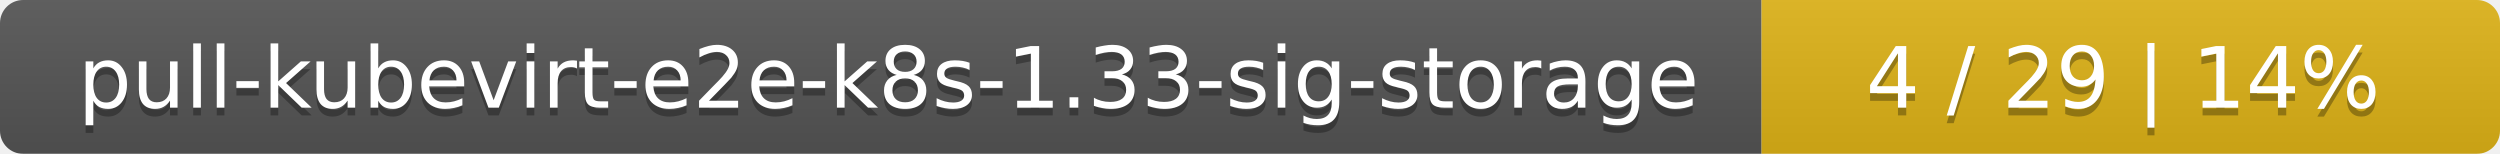
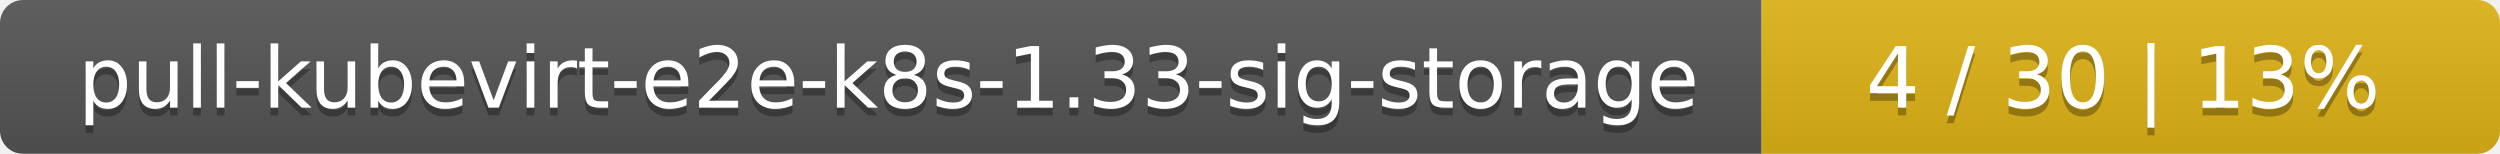
<svg xmlns="http://www.w3.org/2000/svg" width="325" height="20">
  <linearGradient id="smooth" x2="0" y2="100%">
    <stop offset="0" stop-color="#bbb" stop-opacity=".1" />
    <stop offset="1" stop-opacity=".1" />
  </linearGradient>
  <mask id="round">
    <rect width="325" height="20" rx="3" fill="#fff" />
  </mask>
  <g mask="url(#round)">
    <rect width="229" height="20" fill="#555" />
    <rect x="229" width="96" height="20" fill="#dfb317" />
    <rect width="325" height="20" fill="url(#smooth)" />
  </g>
  <g fill="#fff" text-anchor="middle" font-family="DejaVu Sans,Verdana,Geneva,sans-serif" font-size="11">
    <text x="115.5" y="15" fill="#010101" fill-opacity=".3">pull-kubevirt-e2e-k8s-1.33-sig-storage</text>
    <text x="115.5" y="14">pull-kubevirt-e2e-k8s-1.33-sig-storage</text>
-     <text x="276" y="15" fill="#010101" fill-opacity=".3">4 / 29    |    14%</text>
-     <text x="276" y="14">4 / 29    |    14%</text>
+     <text x="276" y="15" fill="#010101" fill-opacity=".3">4 / 30    |    13%</text>
+     <text x="276" y="14">4 / 30    |    13%</text>
  </g>
</svg>
